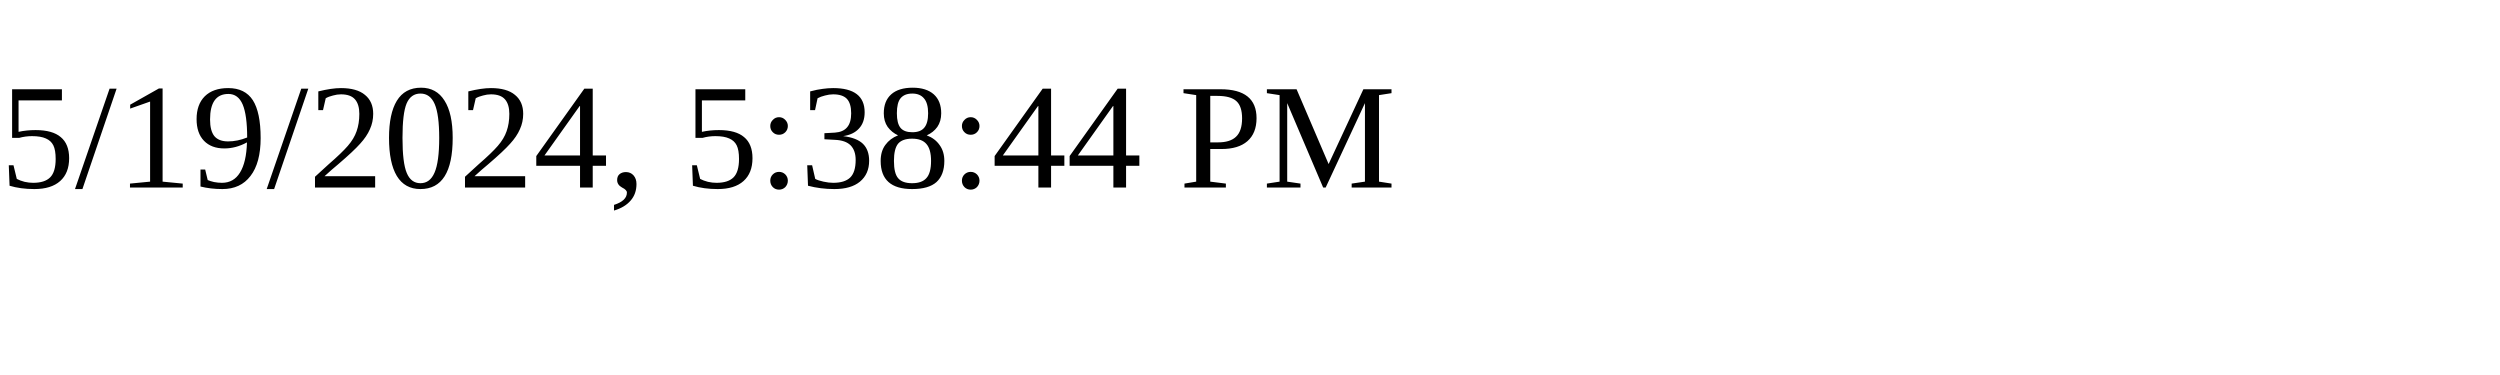
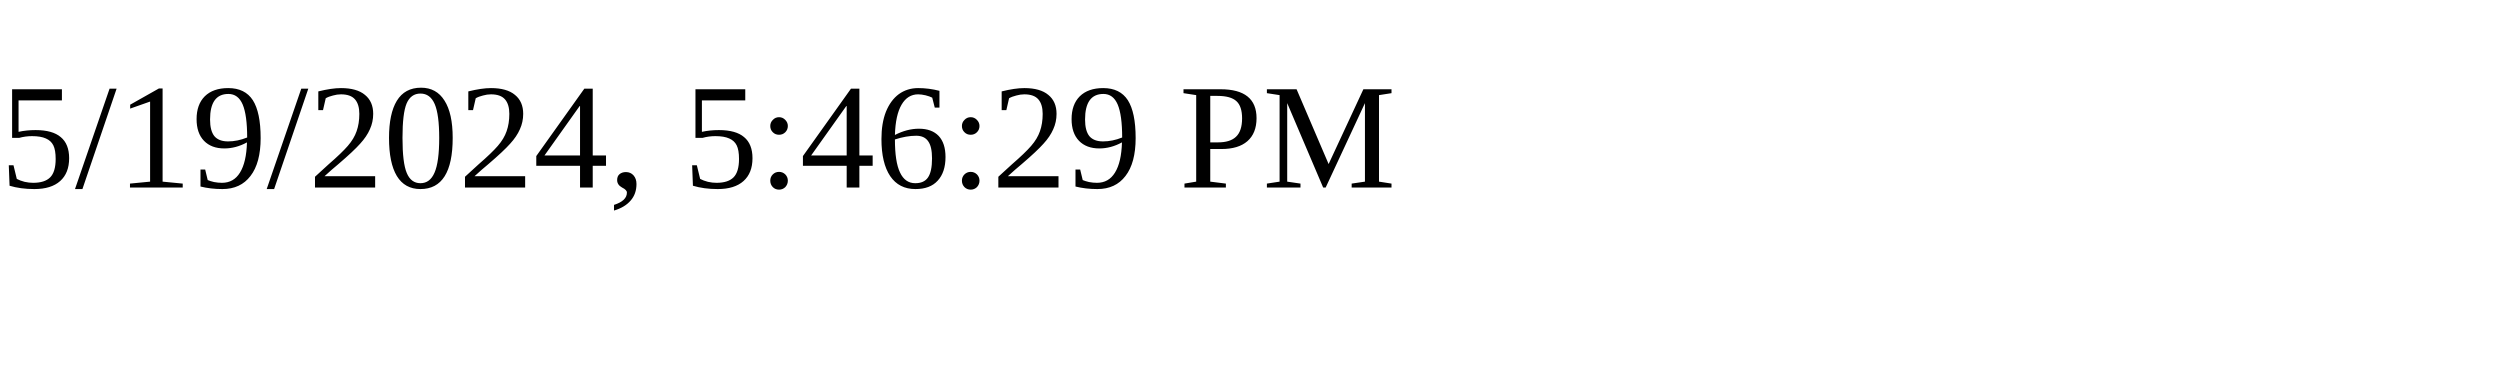
<svg xmlns="http://www.w3.org/2000/svg" height="30" width="200">
-   <text x="0" y="15">5/19/2024, 5:38:44 PM</text>
+   <text x="0" y="15">5/19/2024, 5:46:29 PM</text>
</svg>
